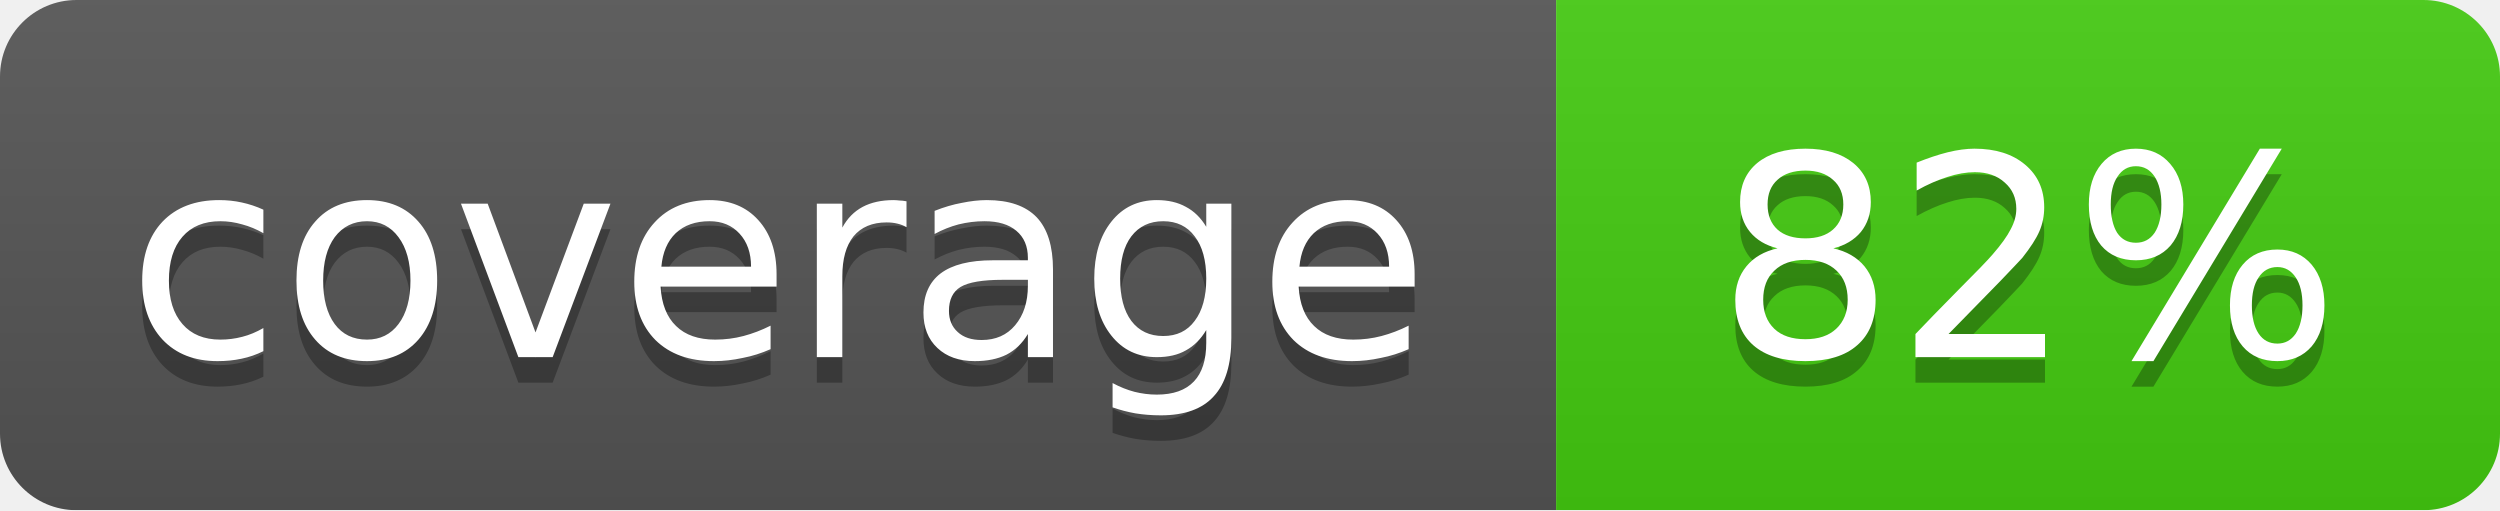
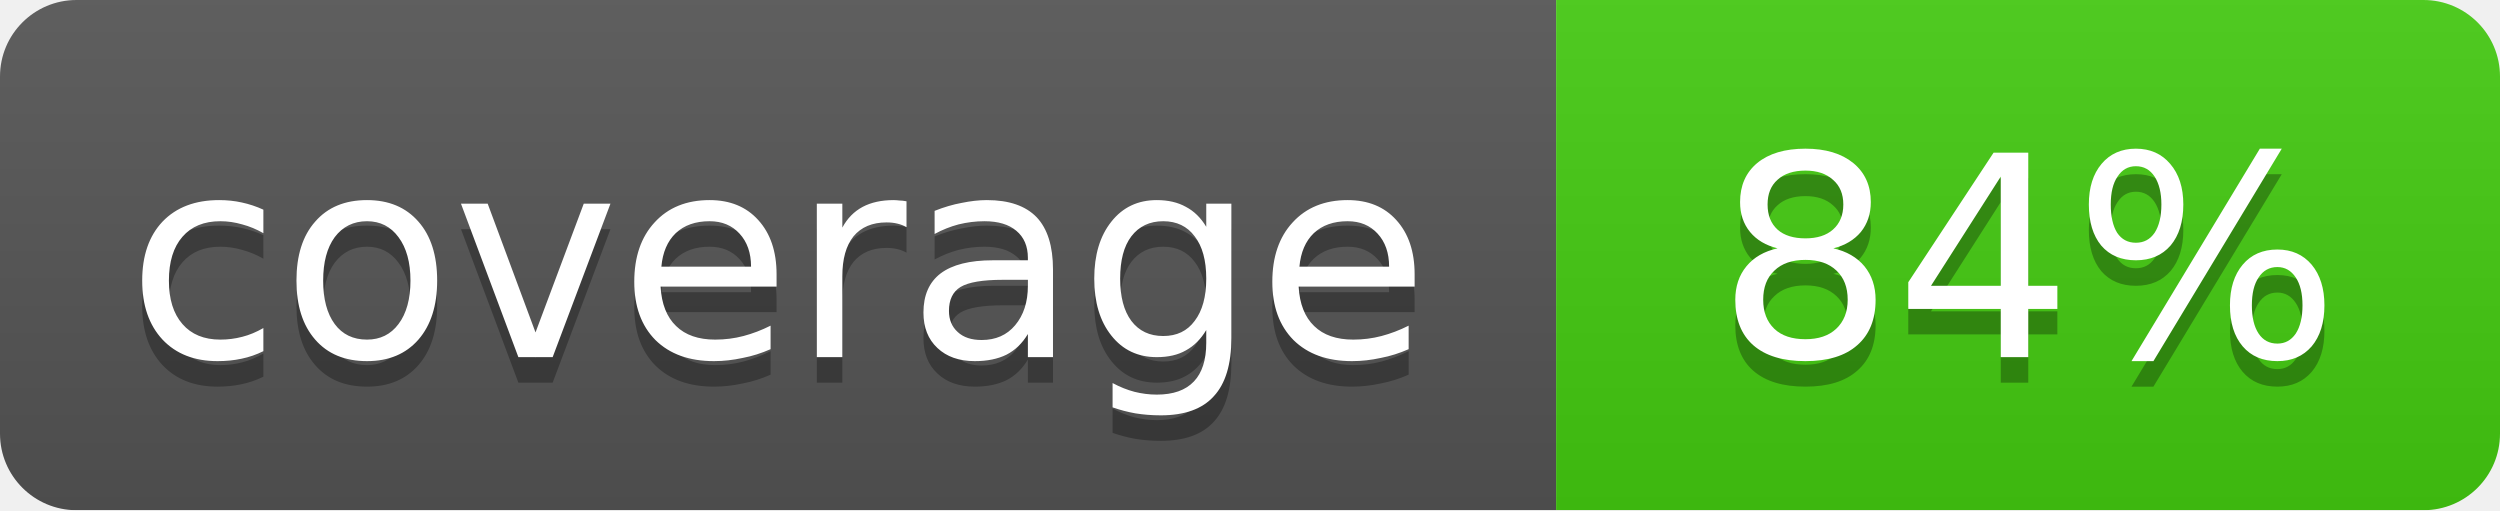
<svg xmlns="http://www.w3.org/2000/svg" width="98" height="20">
  <linearGradient id="b" x2="0" y2="100%">
    <stop offset="0" stop-color="#bbb" stop-opacity=".1" />
    <stop offset="1" stop-opacity=".1" />
  </linearGradient>
  <mask id="a">
    <rect width="98" height="20" rx="3" fill="#fff" />
  </mask>
  <g mask="url(#a)">
    <path fill="#555" d="M0 0h61v20H0z" />
    <path fill="#4c1" d="M61 0h37v20H61z" />
    <path fill="url(#b)" d="M0 0h98v20H0z" />
  </g>
  <g fill="#fff" text-anchor="middle" font-family="DejaVu Sans,Verdana,Geneva,sans-serif" font-size="11">
    <text x="30.5" y="15" fill="#010101" fill-opacity=".3">coverage</text>
    <text x="30.5" y="14">coverage</text>
-     <text x="79.5" y="15" fill="#010101" fill-opacity=".3">82%</text>
-     <text x="79.5" y="14">82%</text>
+     <text x="79.5" y="15" fill="#010101" fill-opacity=".3">84%</text>
+     <text x="79.5" y="14">84%</text>
  </g>
</svg>
